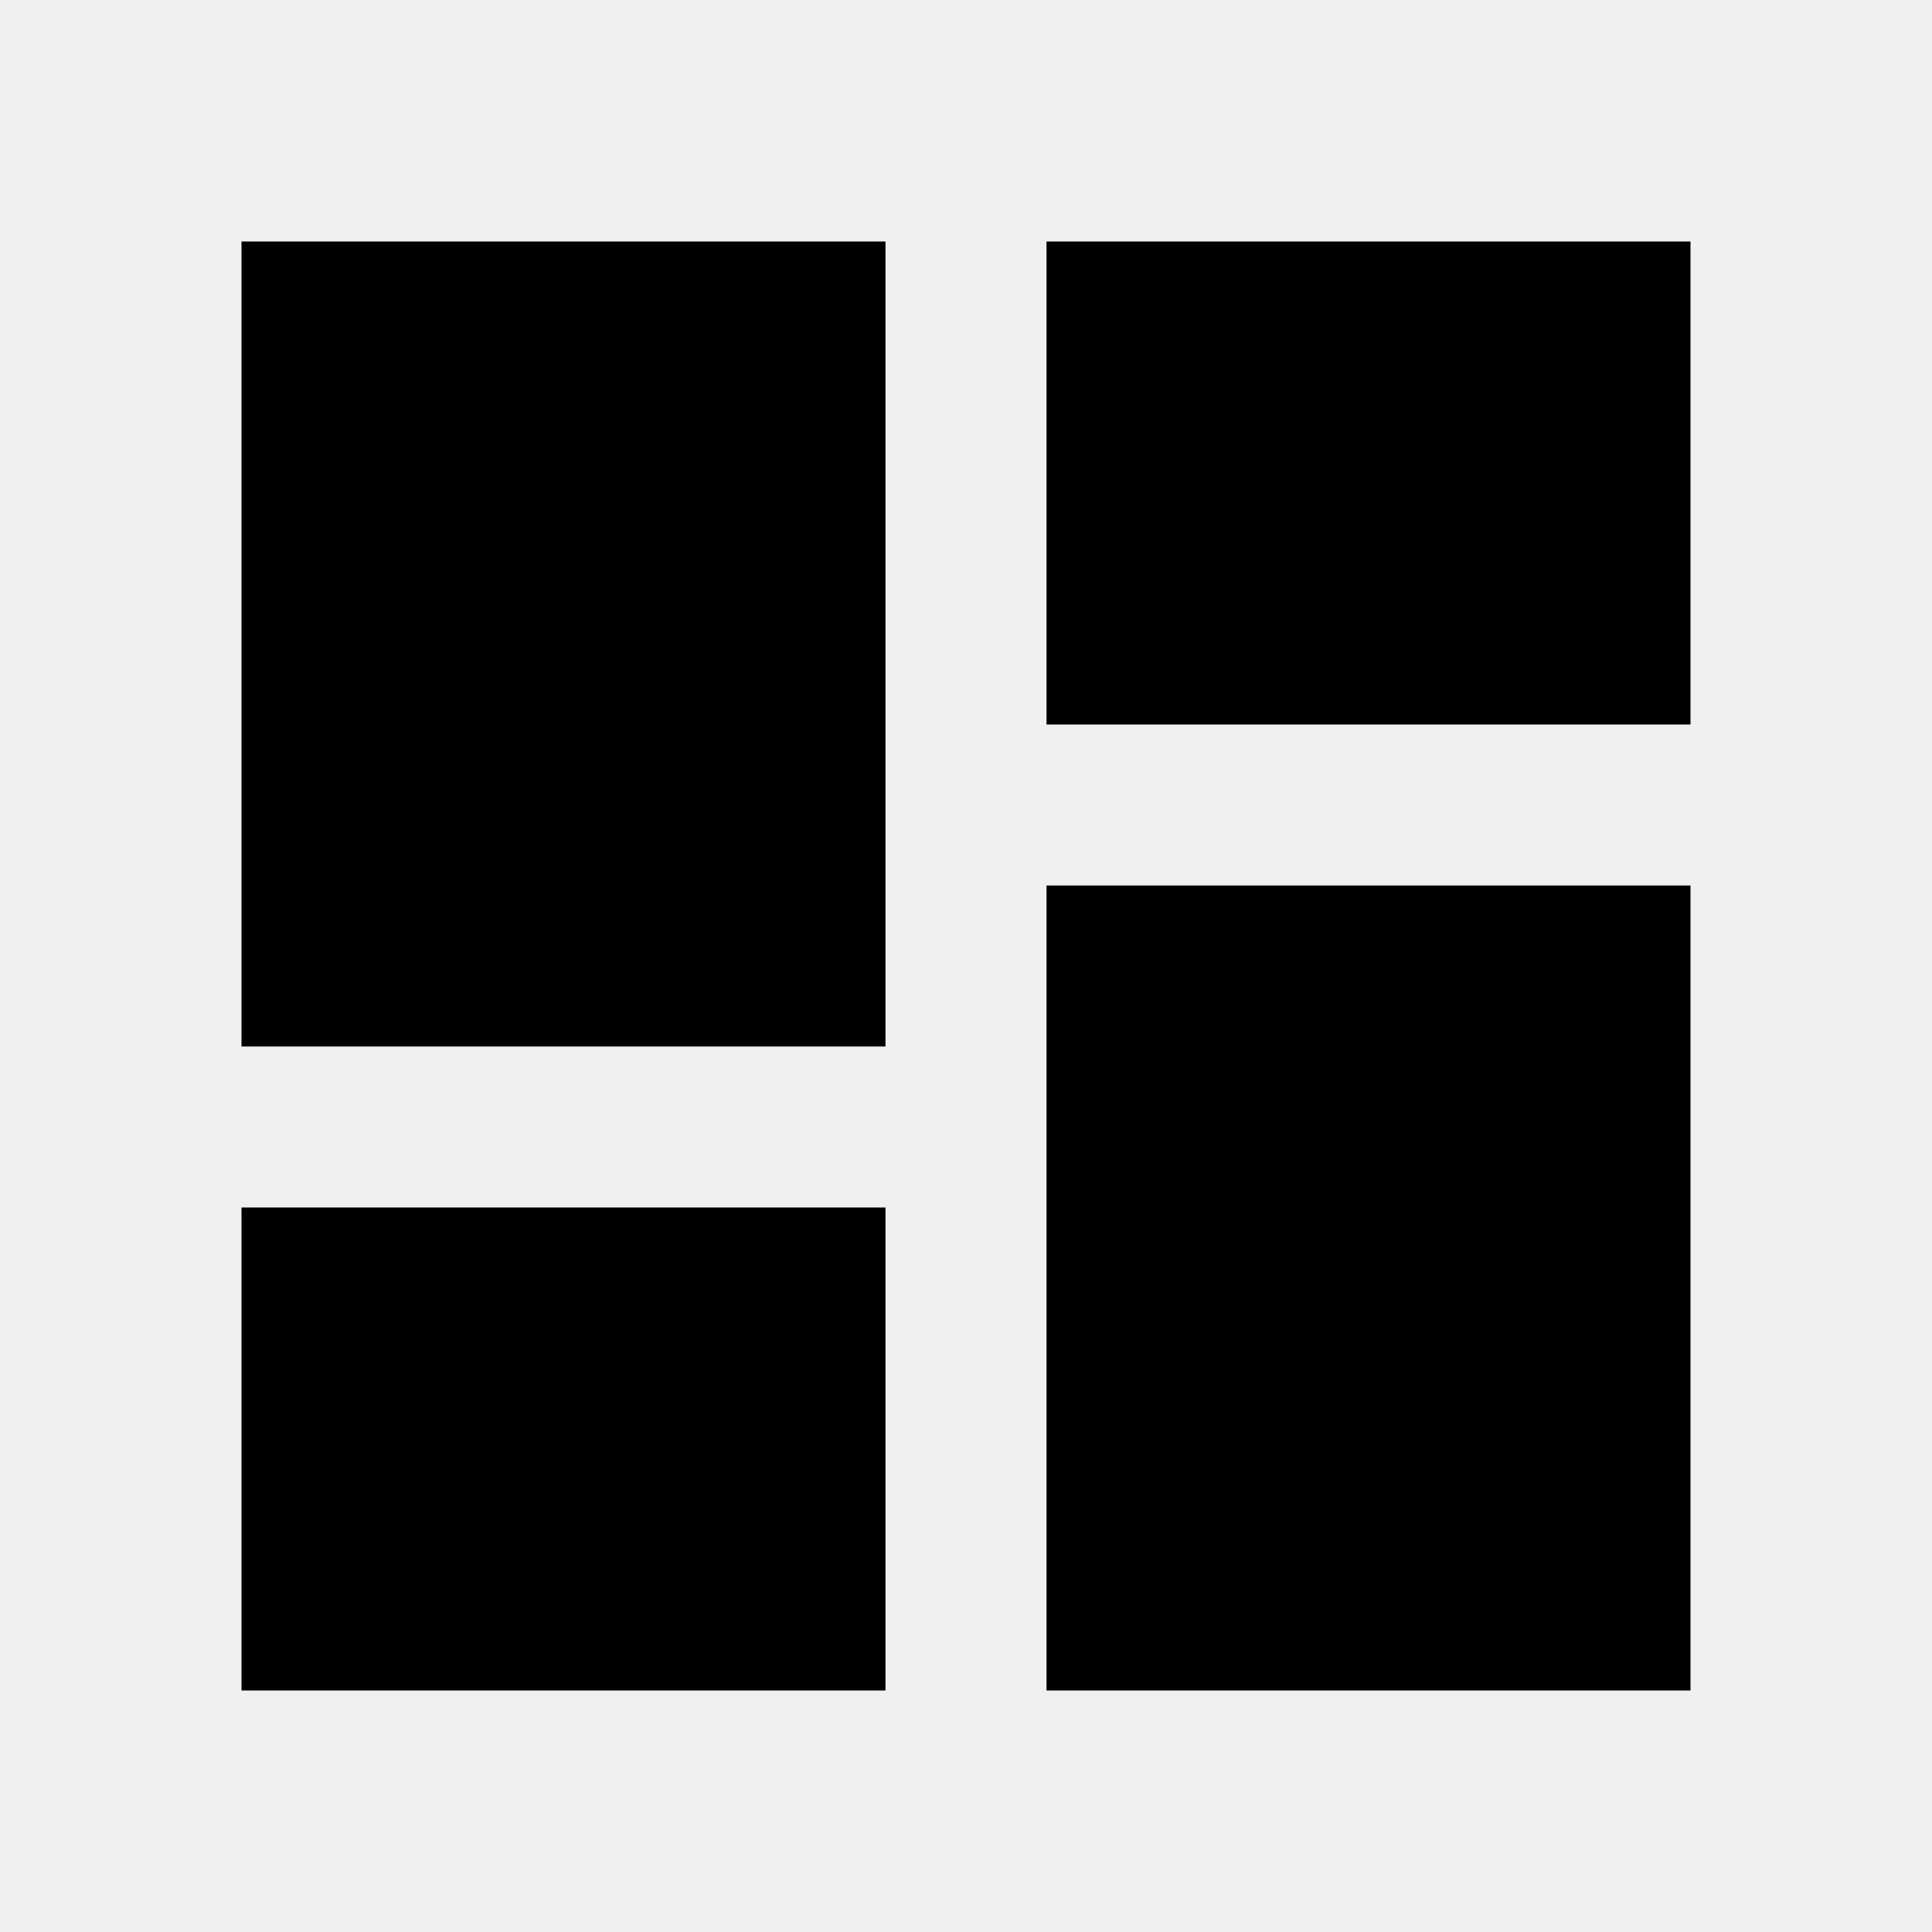
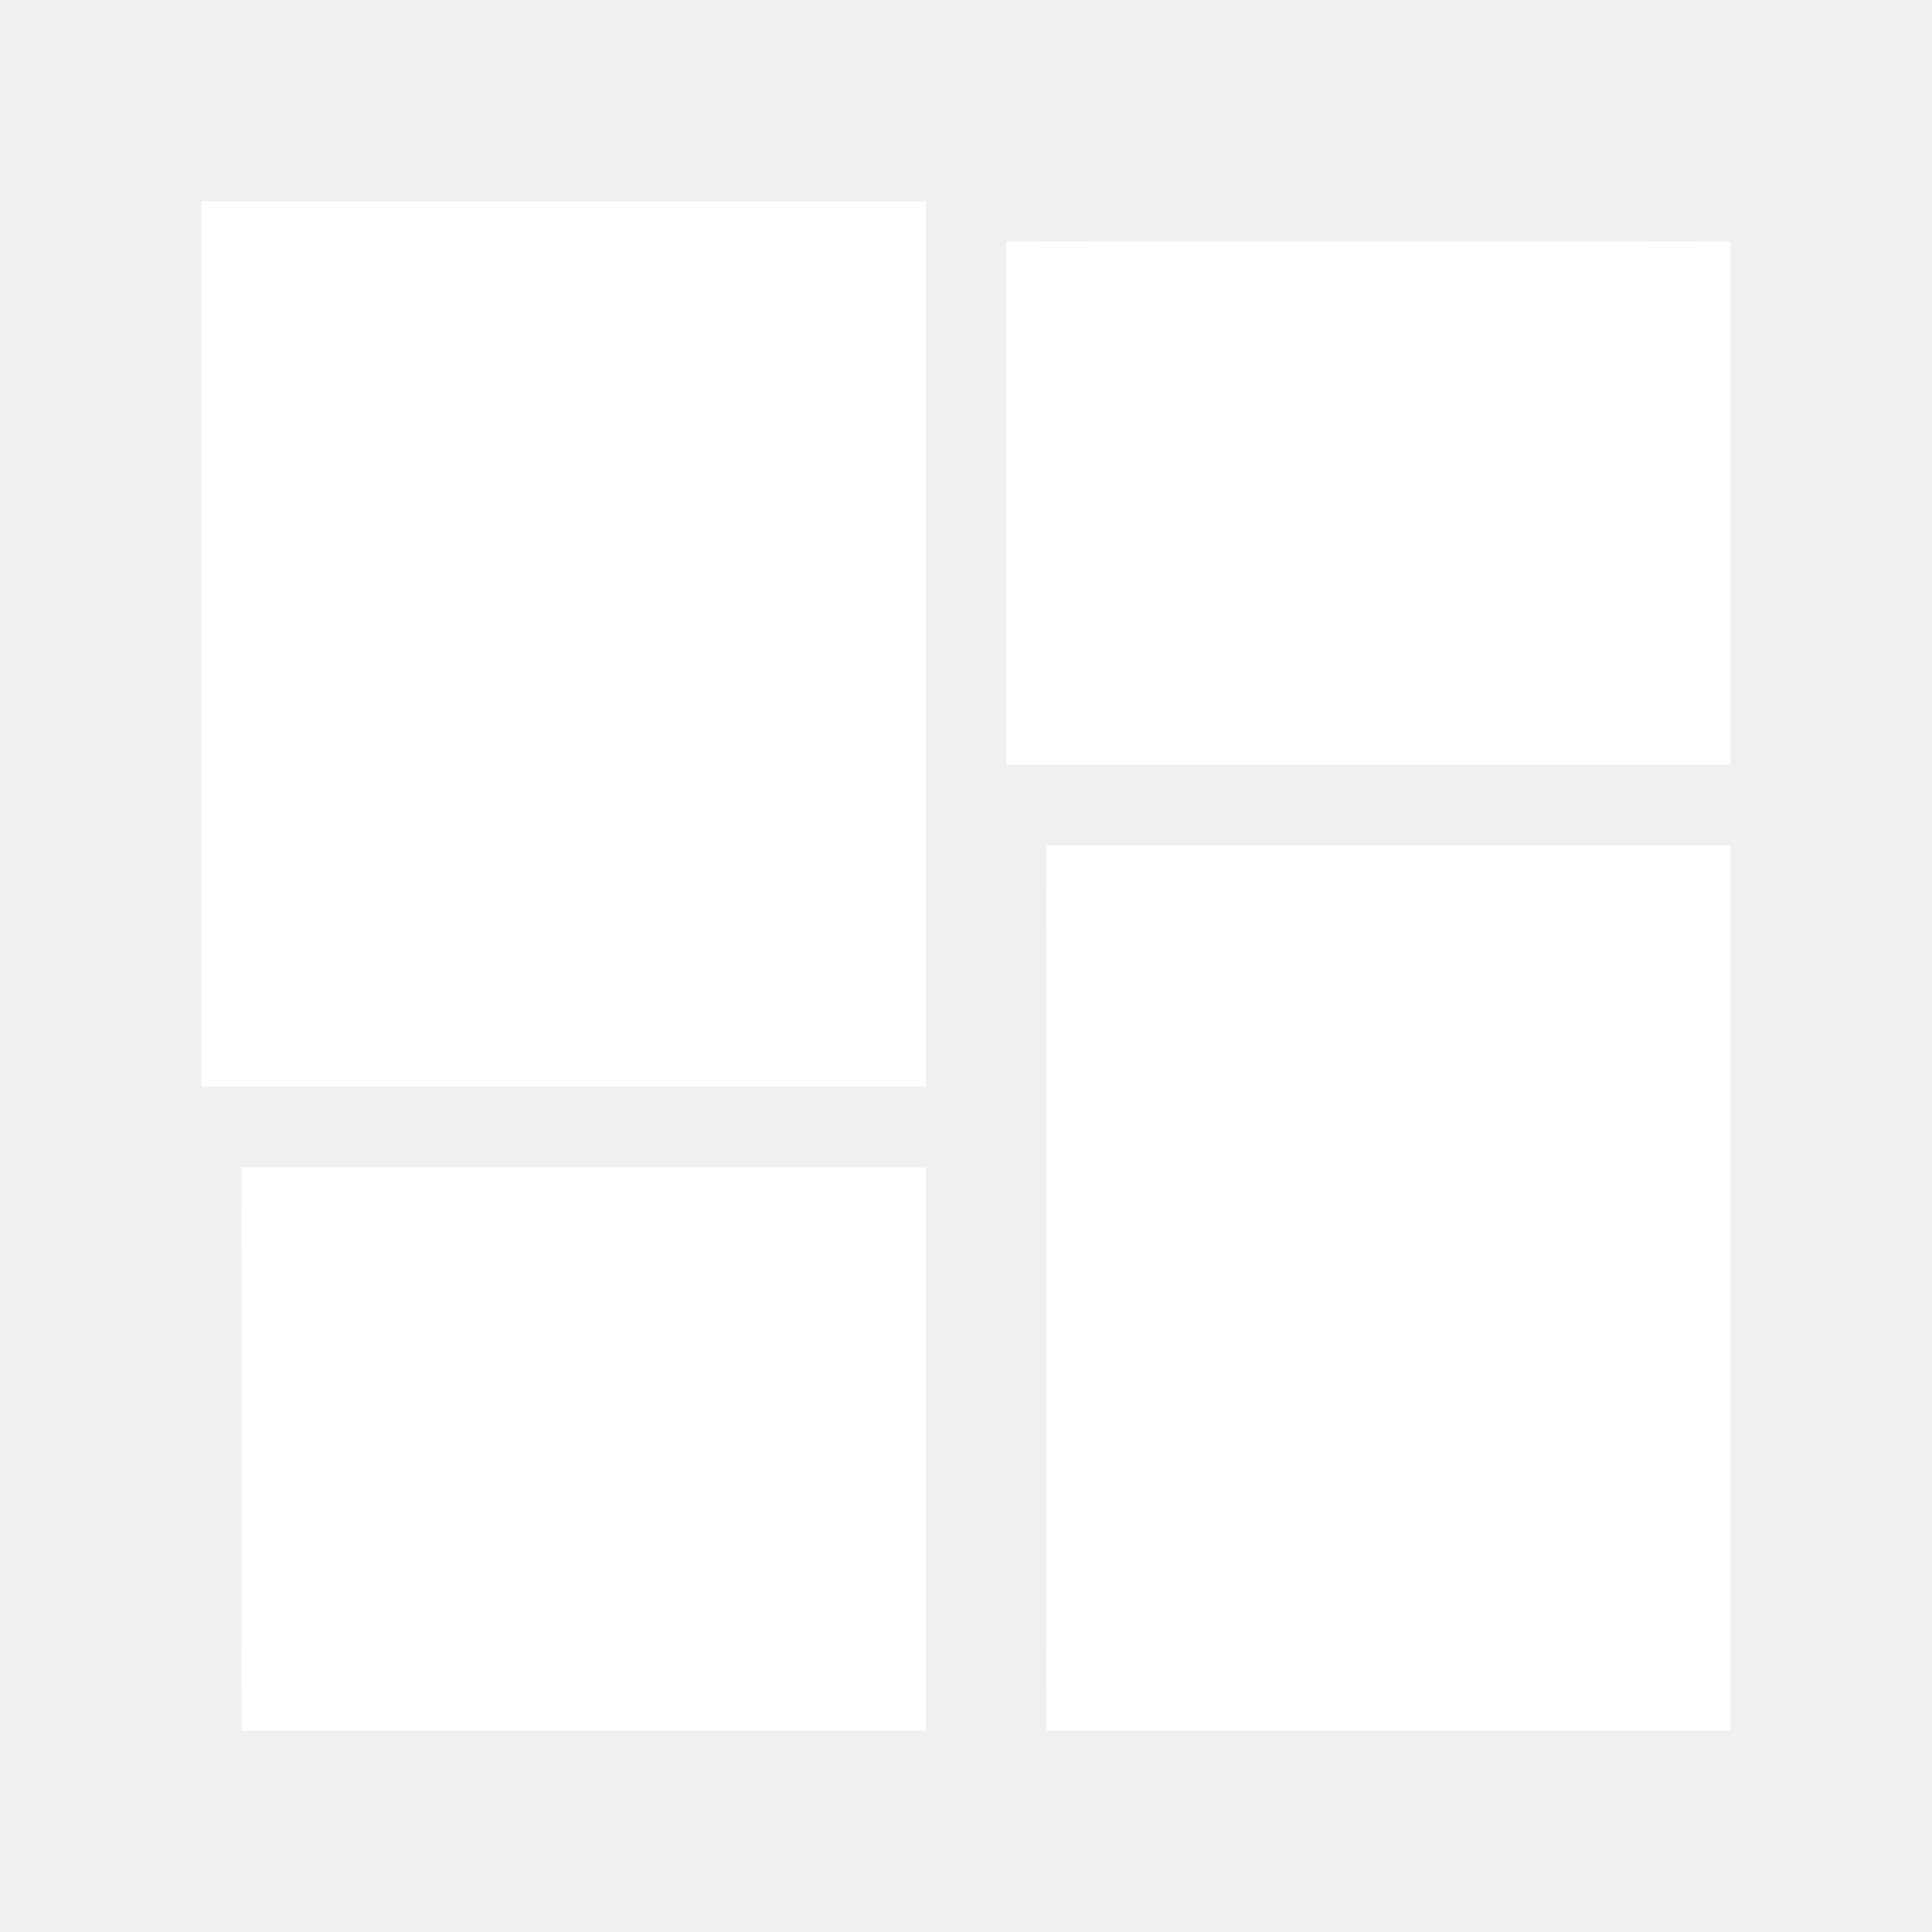
- <svg xmlns="http://www.w3.org/2000/svg" viewBox="0 0 24 24">
-   <path d="M13,3V9H21V3M13,21H21V11H13M3,21H11V15H3M3,13H11V3H3V13Z" />
+ <svg xmlns="http://www.w3.org/2000/svg" viewBox="0 0 24 24" width="3rem" height="3rem">
+   <path d="M13,3V9H21V3M13,21H21V11H13M3,21H11V15H3M3,13H11V3H3V13Z" stroke="white" fill="white" />
</svg>
